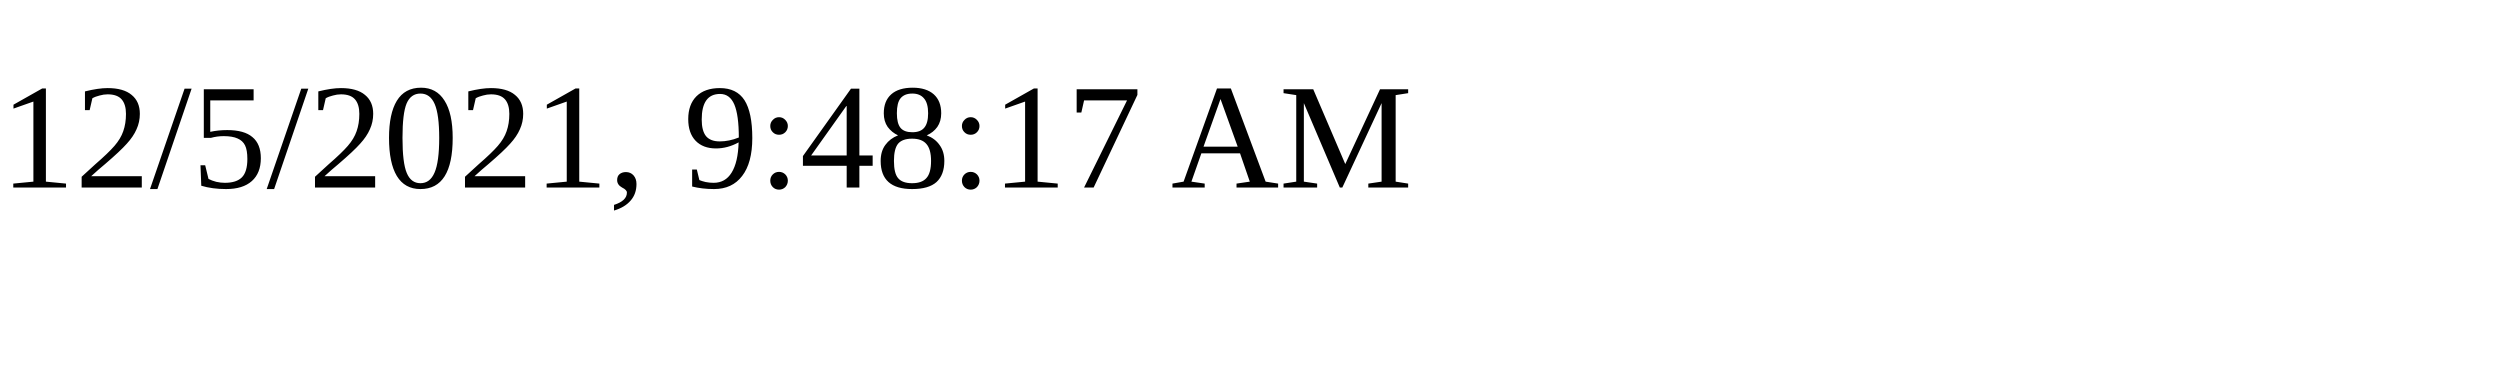
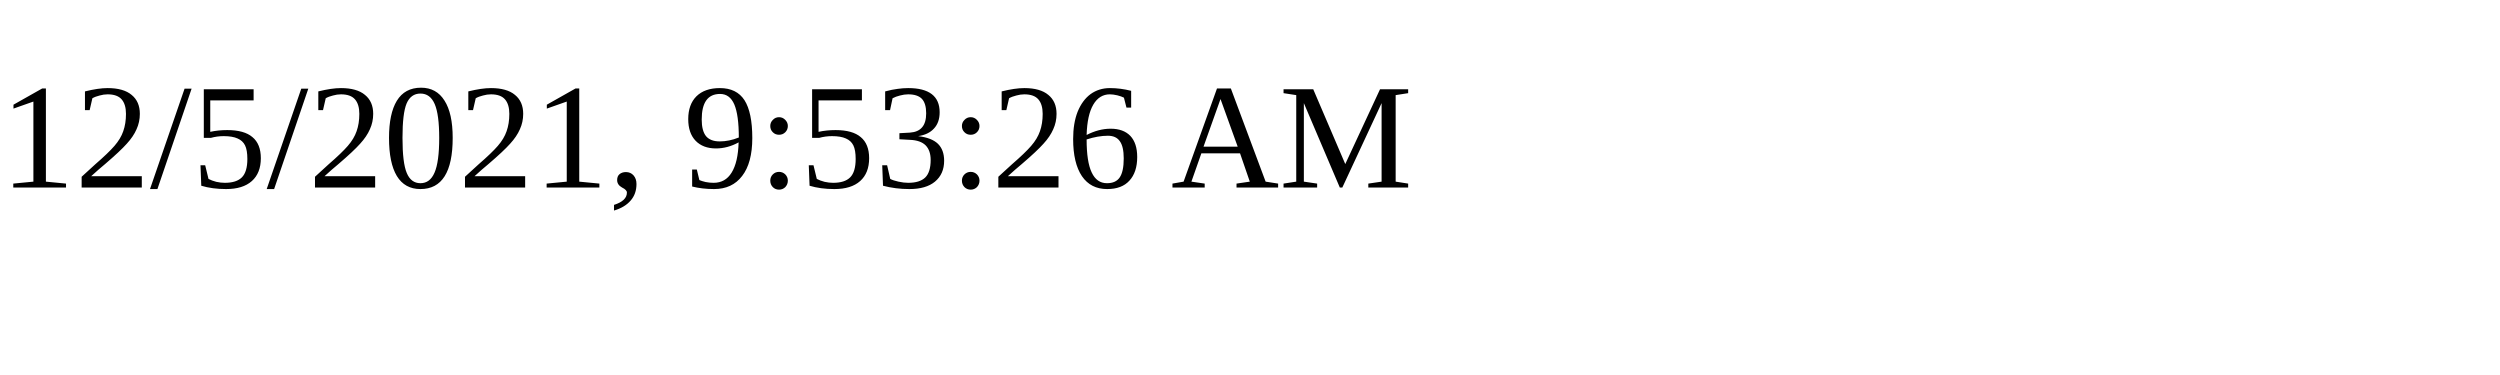
<svg xmlns="http://www.w3.org/2000/svg" height="30" width="200">
-   <text x="0" y="15">12/5/2021, 9:48:17 AM</text>
+   <text x="0" y="15">12/5/2021, 9:53:26 AM</text>
</svg>
